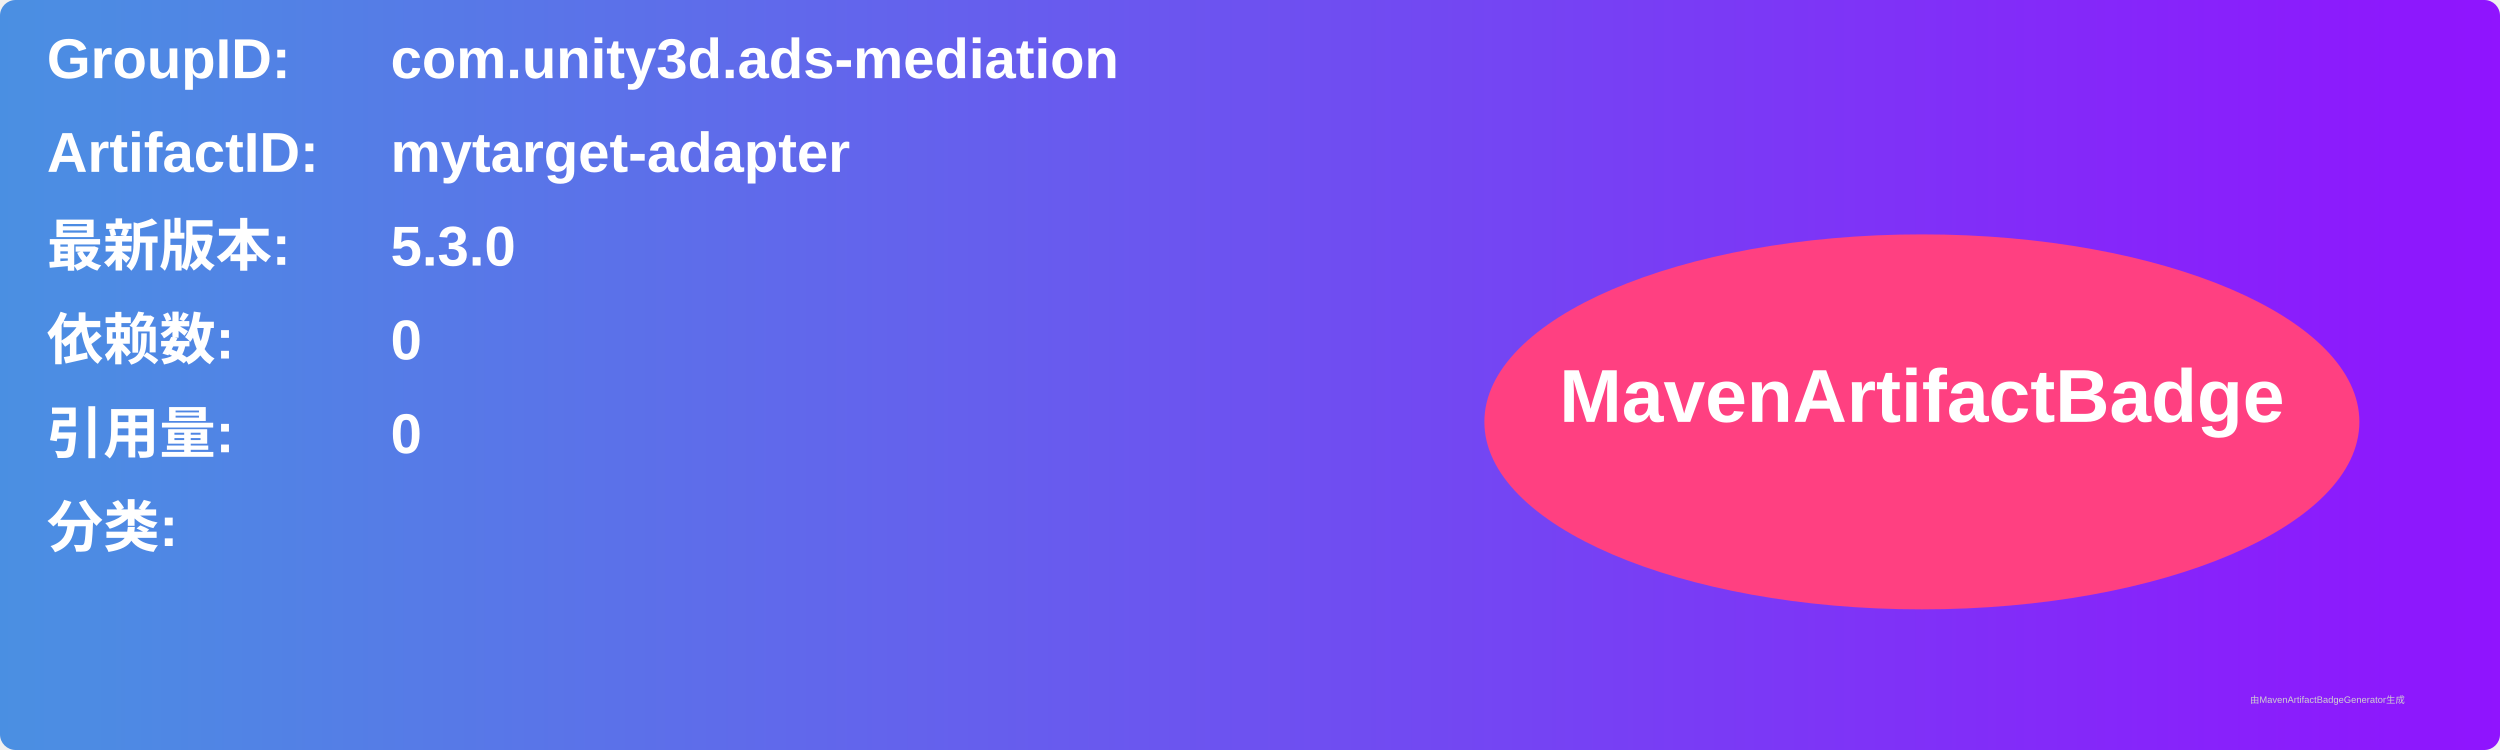
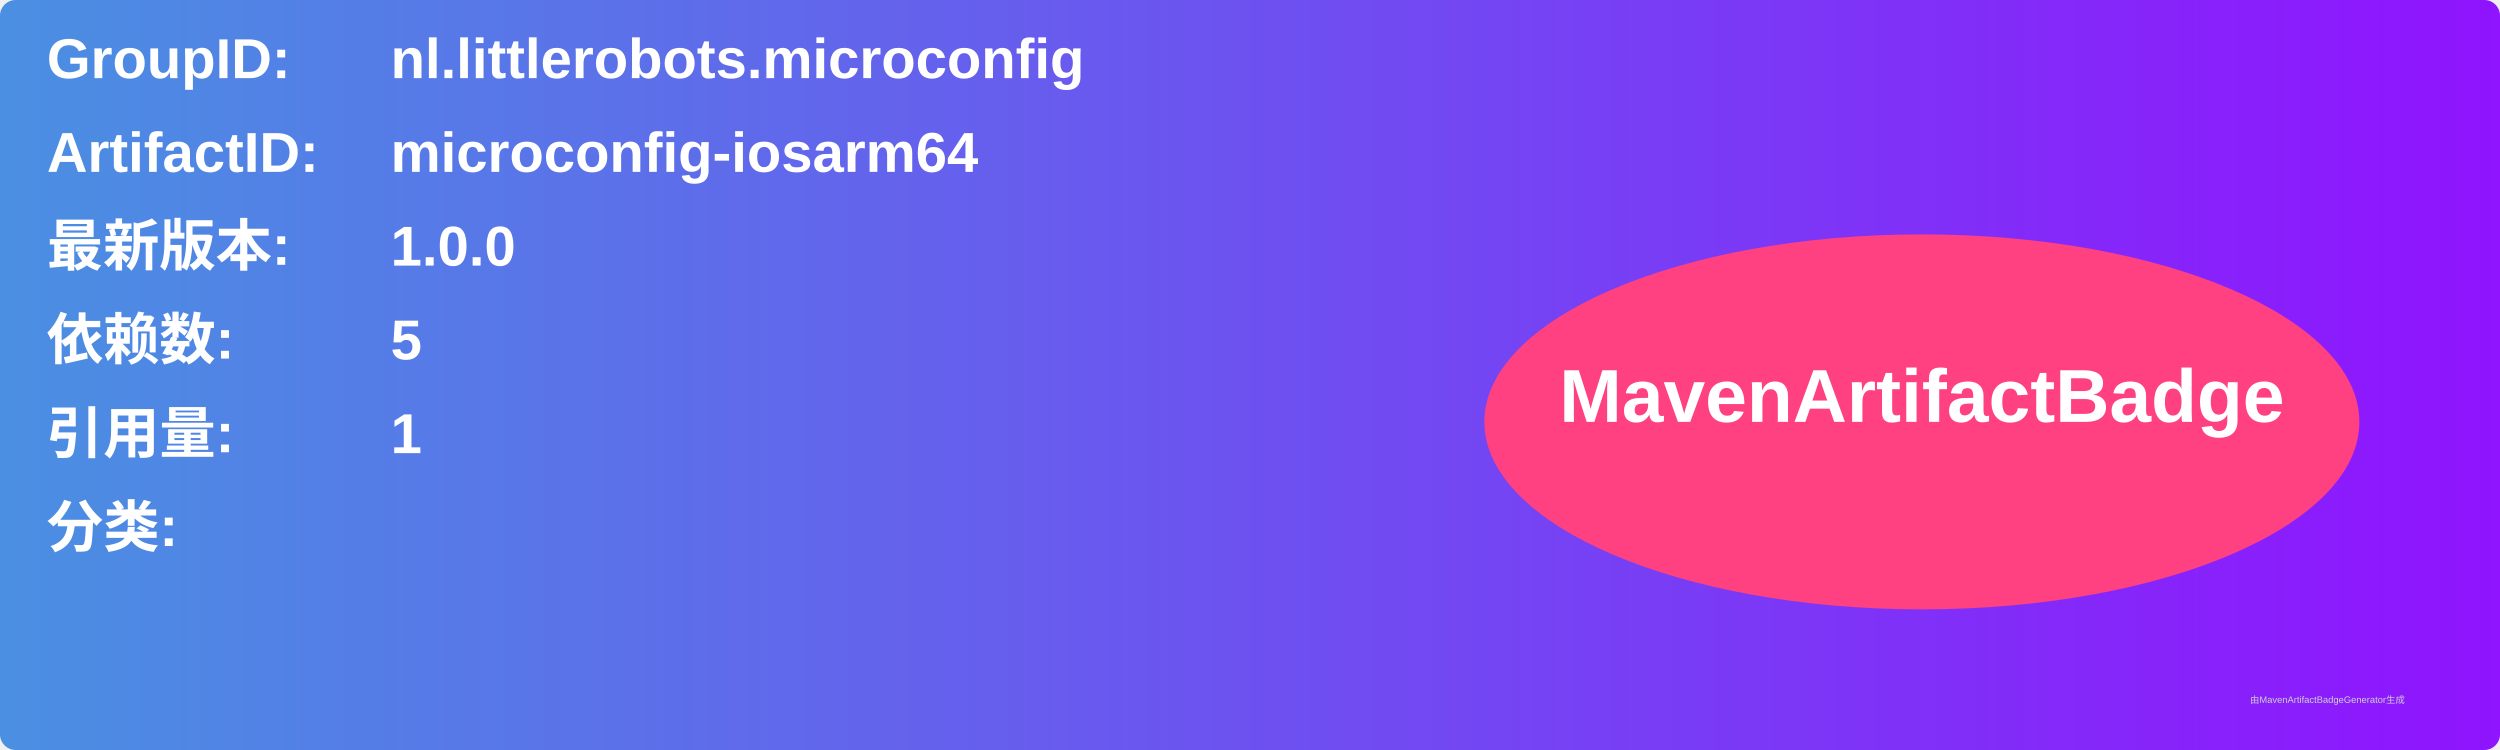
<svg xmlns="http://www.w3.org/2000/svg" width="800" height="240" viewBox="0 0 800 240">
  <linearGradient id="grad" x1="0%" y1="0%" x2="100%" y2="0%">
    <stop offset="0%" stop-color="#4a90e2" />
    <stop offset="100%" stop-color="#9013fe" />
  </linearGradient>
  <rect width="100%" height="100%" rx="5" ry="5" fill="url(#grad)" />
  <g transform="translate(15, 15)">
    <text x="0" y="10" font-family="Arial" font-size="18" fill="white" font-weight="bold" width="260">GroupID:</text>
-     <text x="110" y="10" font-family="Arial" font-size="18" fill="white" font-weight="bold" width="460">com.unity3d.ads-mediation</text>
+     <text x="110" y="10" font-family="Arial" font-size="18" fill="white" font-weight="bold" width="460">nl.littlerobots.microconfig</text>
    <text x="0" y="40" font-family="Arial" font-size="18" fill="white" font-weight="bold" width="260">ArtifactID:</text>
-     <text x="110" y="40" font-family="Arial" font-size="18" fill="white" font-weight="bold" width="460">mytarget-adapter</text>
+     <text x="110" y="40" font-family="Arial" font-size="18" fill="white" font-weight="bold" width="460">microconfig-iosarm64</text>
    <text x="0" y="70" font-family="Arial" font-size="18" fill="white" font-weight="bold">最新版本:</text>
    <text x="110" y="70" font-family="Arial" font-size="18" fill="white" font-weight="bold">
-       <tspan font-weight="bold">5.3.0</tspan>
+       <tspan font-weight="bold">1.0.0</tspan>
    </text>
    <text x="0" y="100" font-family="Arial" font-size="18" fill="white" font-weight="bold">依赖数: </text>
    <text x="110" y="100" font-family="Arial" font-size="18" fill="white">
-       <tspan font-weight="bold">0</tspan>
+       <tspan font-weight="bold">5</tspan>
    </text>
    <text x="0" y="130" font-family="Arial" font-size="18" fill="white" font-weight="bold">引用量: </text>
    <text x="110" y="130" font-family="Arial" font-size="18" fill="white">
-       <tspan font-weight="bold">0</tspan>
+       <tspan font-weight="bold">1</tspan>
    </text>
    <text x="0" y="160" font-family="Arial" font-size="18" fill="white" font-weight="bold">分类:</text>
    <text x="10" y="190" font-family="Arial" font-size="10" fill="white">
      <tspan font-weight="bold" />
    </text>
    <ellipse cx="600" cy="120" rx="140" ry="60" fill="#ff4081" />
    <text x="600" y="120" text-anchor="middle" font-family="Arial" font-size="24" fill="white" font-weight="bold">MavenArtifactBadge</text>
  </g>
  <text x="720" y="225" font-family="Arial" font-size="3" fill="#d0d0d0">由MavenArtifactBadgeGenerator生成</text>
</svg>
